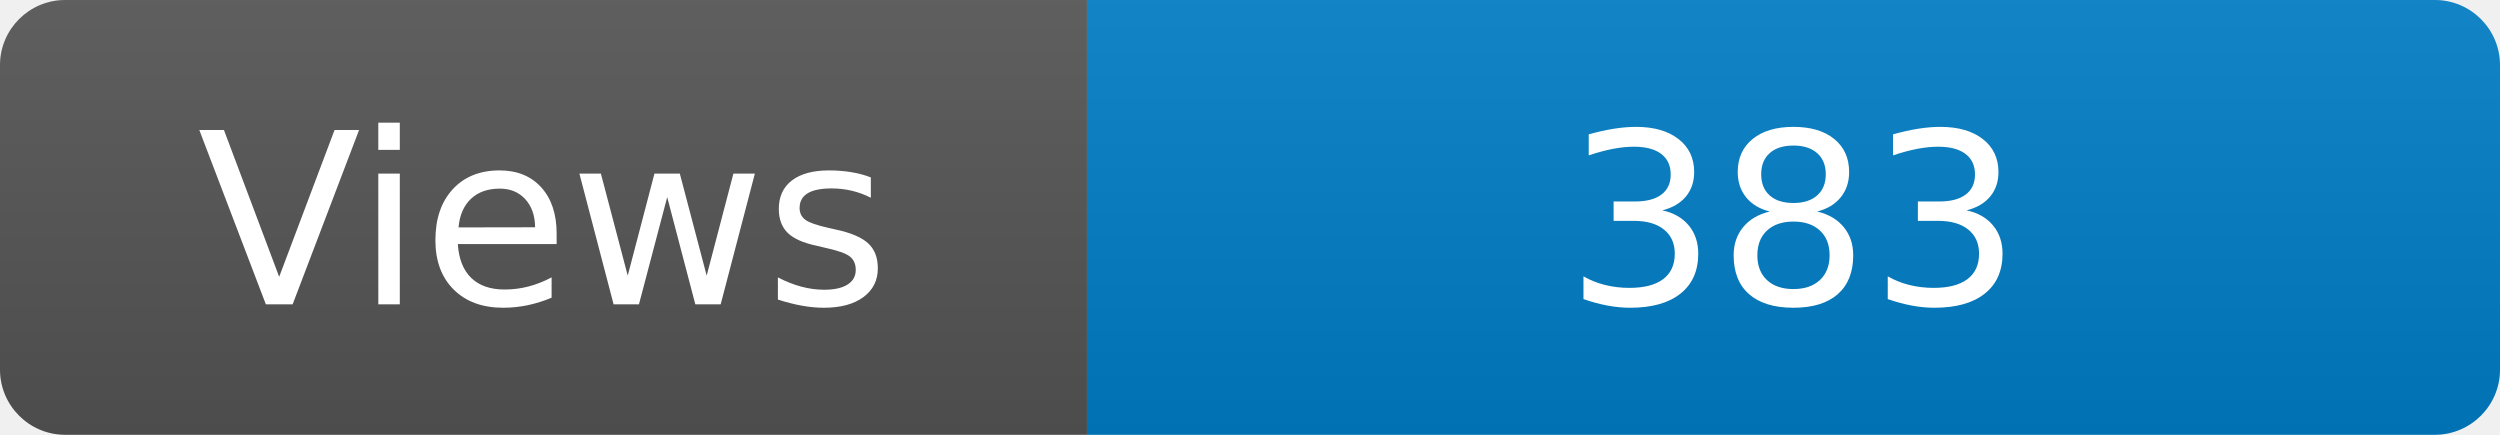
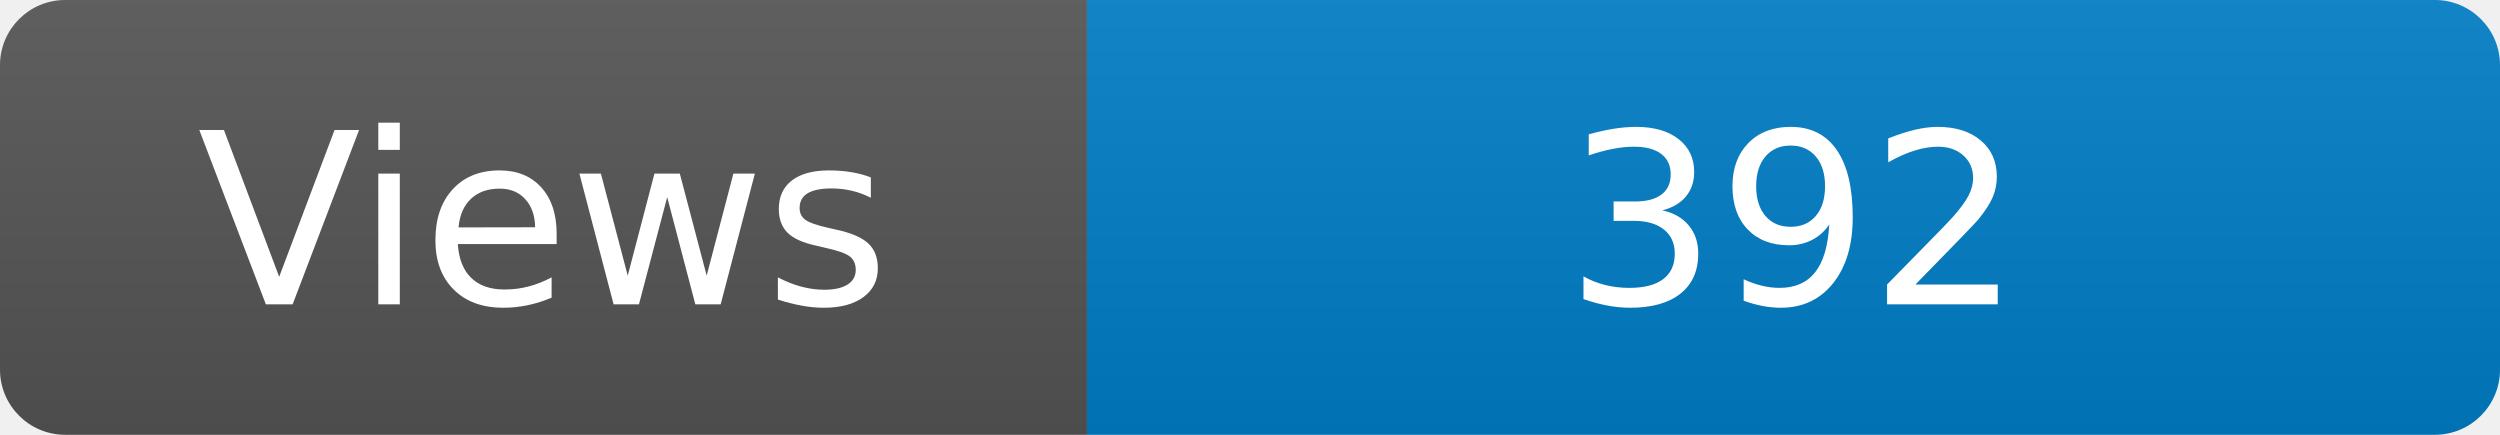
<svg xmlns="http://www.w3.org/2000/svg" width="115" height="20" role="img" aria-label="Maintained?: yes">
  <linearGradient id="s" x2="0" y2="100%">
    <stop offset="0" stop-color="#bbb" stop-opacity=".1" />
    <stop offset="1" stop-opacity=".1" />
  </linearGradient>
  <clipPath id="r">
    <rect width="115" height="20" rx="3" fill="#fff" />
  </clipPath>
  <g clip-path="url(#r)">
    <rect width="50" height="20" fill="#555" />
    <rect x="50" width="160" height="20" fill="#007ec6" />
    <rect width="115" height="20" fill="url(#s)" />
  </g>
  <g fill="#fff" text-anchor="middle" font-family="Verdana,Geneva,DejaVu Sans,sans-serif" font-size="110">
    <text x="250" y="140" transform="scale(.1)" fill="#fff">Views</text>
-     <text x="825" y="140" transform="scale(.1)" fill="#fff">383</text>
+     <text x="825" y="140" transform="scale(.1)" fill="#fff">392</text>
  </g>
</svg>
